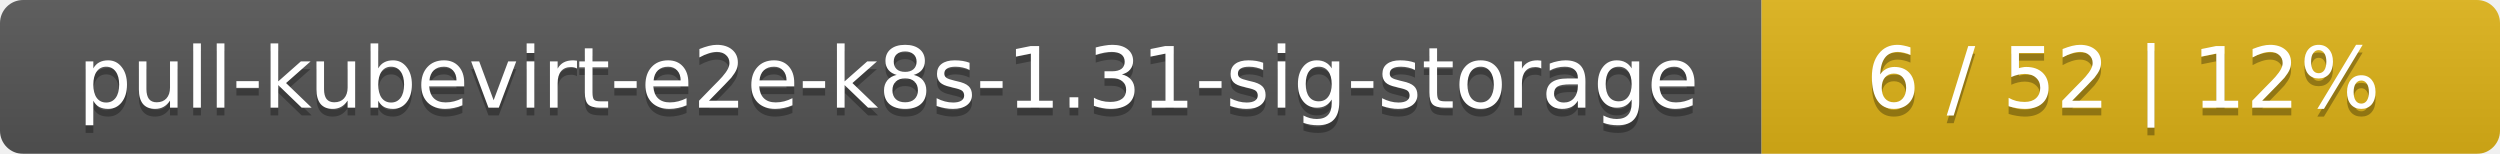
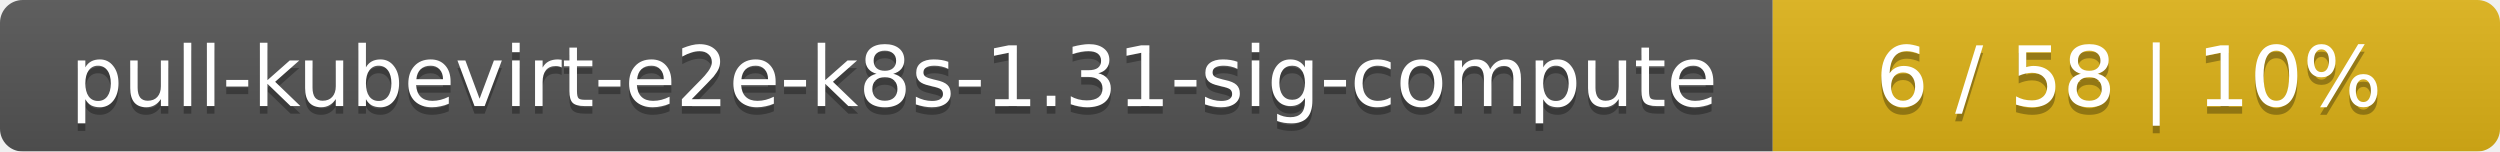
- <svg xmlns="http://www.w3.org/2000/svg" width="325" height="20">
+ <svg xmlns="http://www.w3.org/2000/svg" width="330" height="20">
  <linearGradient id="smooth" x2="0" y2="100%">
    <stop offset="0" stop-color="#bbb" stop-opacity=".1" />
    <stop offset="1" stop-opacity=".1" />
  </linearGradient>
  <mask id="round">
-     <rect width="325" height="20" rx="3" fill="#fff" />
+     <rect width="330" height="20" rx="3" fill="#fff" />
  </mask>
  <g mask="url(#round)">
-     <rect width="229" height="20" fill="#555" />
-     <rect x="229" width="96" height="20" fill="#dfb317" />
-     <rect width="325" height="20" fill="url(#smooth)" />
+     <rect width="234" height="20" fill="#555" />
+     <rect x="234" width="96" height="20" fill="#dfb317" />
+     <rect width="330" height="20" fill="url(#smooth)" />
  </g>
  <g fill="#fff" text-anchor="middle" font-family="DejaVu Sans,Verdana,Geneva,sans-serif" font-size="11">
-     <text x="115.5" y="15" fill="#010101" fill-opacity=".3">pull-kubevirt-e2e-k8s-1.31-sig-storage</text>
-     <text x="115.5" y="14">pull-kubevirt-e2e-k8s-1.31-sig-storage</text>
-     <text x="276" y="15" fill="#010101" fill-opacity=".3">6 / 52    |    12%</text>
-     <text x="276" y="14">6 / 52    |    12%</text>
+     <text x="118" y="15" fill="#010101" fill-opacity=".3">pull-kubevirt-e2e-k8s-1.31-sig-compute</text>
+     <text x="118" y="14">pull-kubevirt-e2e-k8s-1.31-sig-compute</text>
+     <text x="281" y="15" fill="#010101" fill-opacity=".3">6 / 58    |    10%</text>
+     <text x="281" y="14">6 / 58    |    10%</text>
  </g>
</svg>
